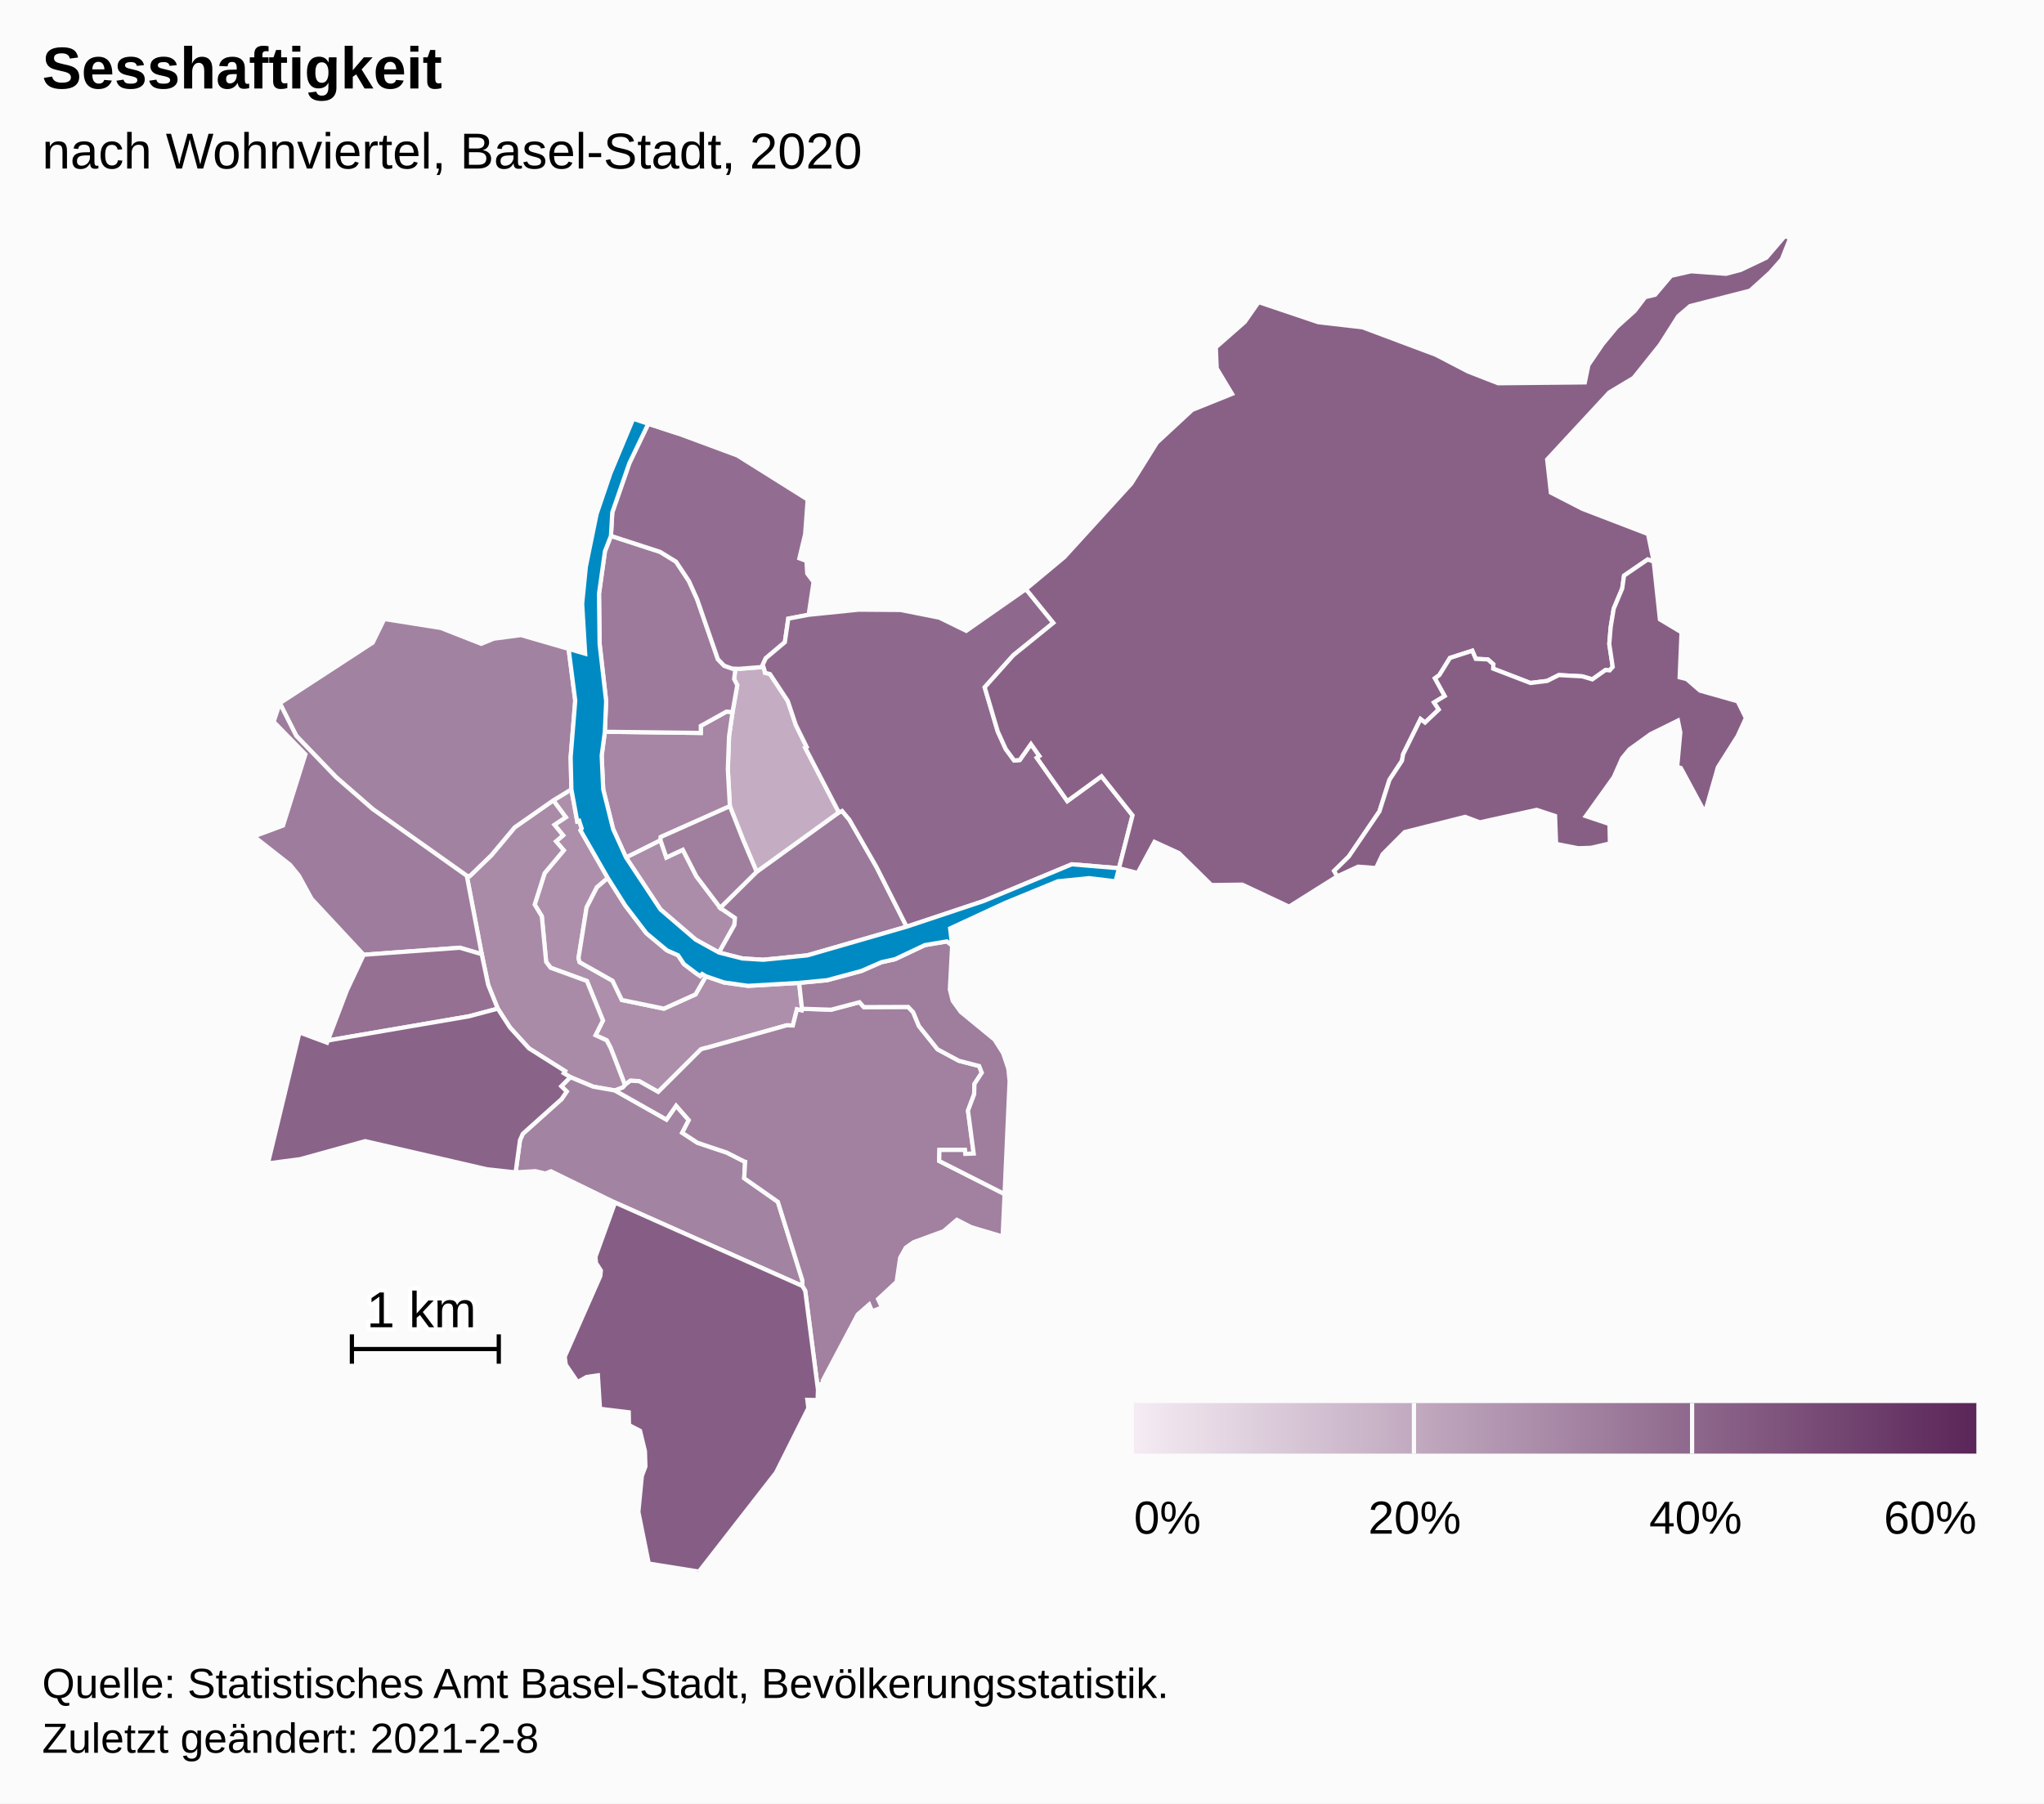
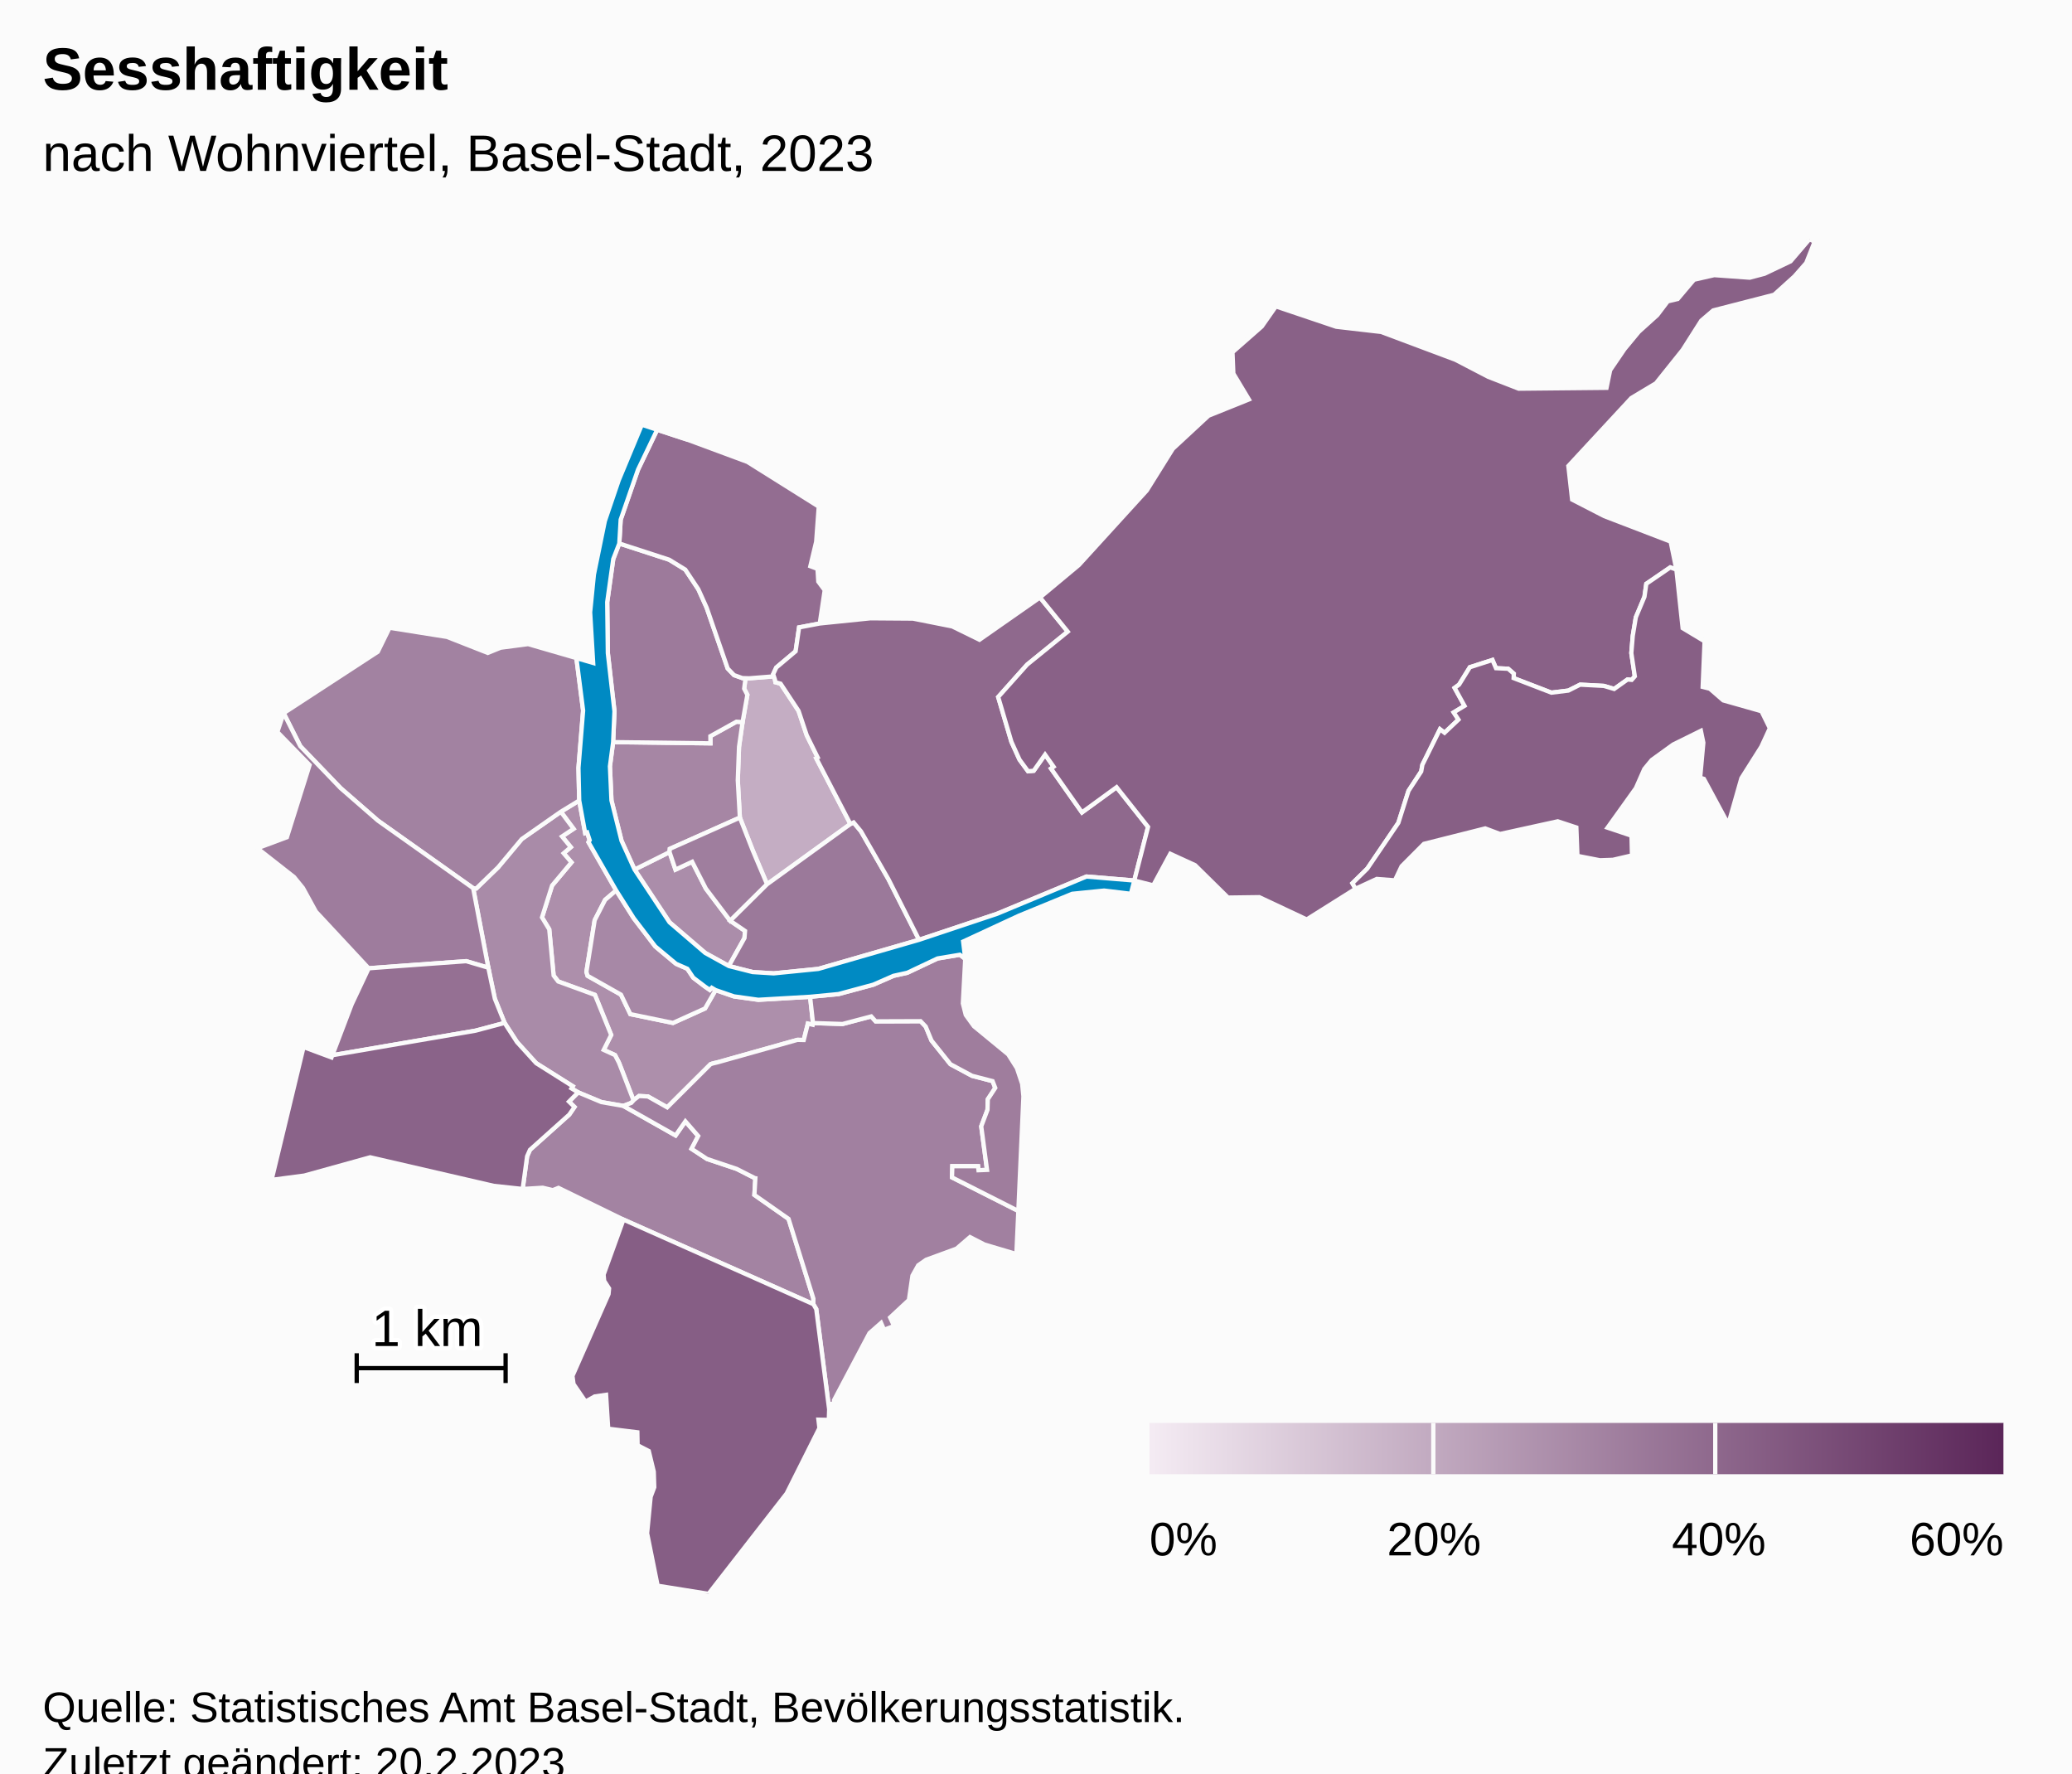
- <svg xmlns="http://www.w3.org/2000/svg" version="1.1" class="highcharts-root" style="font-family:Arial;font-size:12px;" width="485" height="428">
+ <svg xmlns="http://www.w3.org/2000/svg" version="1.1" class="highcharts-root" style="font-family:Arial;font-size:12px;" viewBox="0 0 485 415">
  <defs>
-     <linearGradient x1="0" y1="0" x2="1" y2="0" id="highcharts-g8z0b97-52">
+     <linearGradient x1="0" y1="0" x2="1" y2="0" id="highcharts-0r87ne1-53">
      <stop offset="0" stop-color="#f4ebf3" stop-opacity="1" />
      <stop offset="1" stop-color="#5b2659" stop-opacity="1" />
    </linearGradient>
-     <clipPath id="highcharts-g8z0b97-53-">
+     <clipPath id="highcharts-0r87ne1-54-">
      <rect x="0" y="0" width="465" height="317" fill="none" />
    </clipPath>
-     <clipPath id="highcharts-g8z0b97-75-">
+     <clipPath id="highcharts-0r87ne1-76-">
      <rect x="0" y="0" width="465" height="317" fill="none" />
+     </clipPath>
+     <clipPath id="highcharts-0r87ne1-100-">
+       <rect x="10" y="56" width="465" height="317" fill="none" />
    </clipPath>
  </defs>
  <rect fill="#fbfbfb" class="highcharts-background" x="0" y="0" width="485" height="428" rx="0" ry="0" />
  <rect fill="none" class="highcharts-plot-background" x="10" y="56" width="465" height="317" />
  <g class="highcharts-pane-group" data-z-index="0" />
  <rect fill="none" class="highcharts-plot-border" data-z-index="1" x="10" y="56" width="465" height="317" />
  <g class="highcharts-series-group" data-z-index="3">
-     <g class="highcharts-series highcharts-series-0 highcharts-map-series highcharts-color-0" data-z-index="0.1" opacity="1" transform="translate(10,56) scale(1 1)" stroke-width="1" clip-path="url(#highcharts-g8z0b97-75-)">
+     <g class="highcharts-series highcharts-series-0 highcharts-map-series highcharts-color-0" data-z-index="0.1" opacity="1" transform="translate(10,56) scale(1 1)" stroke-width="1" clip-path="url(#highcharts-0r87ne1-76-)">
      <g transform="translate(0,0) scale(1 1)">
        <path fill="rgb(196,173,195)" d="M 171.403 103.076 L 171.51 103.671 L 172.712 103.994 L 176.923 110.368 L 178.833 116.074 L 181.398 121.262 L 181.055 121.448 L 189.055 136.836 L 169.551 150.938 L 167.398 145.867 L 166.205 143.035 L 163.183 135.336 L 162.696 126.585 L 162.987 118.776 L 163.816 112.989 L 164.938 106.62 L 164.189 105.163 L 164.506 102.713 L 164.506 102.713 L 165.377 102.741 L 171.149 102.283 L 171.403 103.076 Z" stroke="#fbfbfb" stroke-width="inherit" opacity="1" class="highcharts-point highcharts-color-0" />
        <path fill="rgb(173,143,171)" d="M 121.275 133.966 L 124.253 137.962 L 121.554 139.754 L 123.608 142.254 L 121.933 143.684 L 123.765 145.818 L 119.229 151.236 L 116.868 158.693 L 118.562 161.485 L 119.59 172.302 L 120.66 173.689 L 129.26 176.832 L 133.063 186.201 L 131.31 189.702 L 133.959 190.917 L 134.859 192.639 L 135.028 193.06 L 135.577 194.464 L 138.293 201.518 L 138.293 201.518 L 138.423 201.375 L 139.575 200.494 L 141.666 200.6 L 146.177 203.146 L 156.302 193.06 L 156.709 192.915 L 157.154 192.798 L 157.987 192.601 L 176.619 187.361 L 176.735 187.35 L 178.135 187.386 L 179.102 183.551 L 180.23 183.815 L 180.3 183.42 L 179.62 177.274 L 167.502 177.978 L 161.785 177.176 L 157.499 175.701 L 155.028 180.005 L 147.524 183.39 L 137.547 181.329 L 135.351 176.77 L 127.542 172.365 L 127.264 171.442 L 129.197 159.353 L 131.642 154.589 L 134.228 152.381 L 127.748 141.084 L 128.022 140.633 L 127.432 138.812 L 126.973 138.959 L 125.579 131.345 L 121.275 133.966 Z" stroke="#fbfbfb" stroke-width="inherit" opacity="1" class="highcharts-point highcharts-color-0" />
        <path fill="rgb(171,141,170)" d="M 160.6 170.072 L 164.262 163.525 L 164.392 161.864 L 160.917 159.483 L 155.23 151.967 L 152.017 145.68 L 148.113 147.511 L 146.718 143.41 L 138.535 147.497 L 146.709 159.836 L 155.075 167.016 L 160.6 170.072 Z" stroke="#fbfbfb" stroke-width="inherit" opacity="1" class="highcharts-point highcharts-color-0" />
        <path fill="rgb(169,139,168)" d="M 121.275 133.966 L 124.253 137.962 L 121.554 139.754 L 123.608 142.254 L 121.933 143.684 L 123.765 145.818 L 119.229 151.236 L 116.868 158.693 L 118.562 161.485 L 119.59 172.302 L 120.66 173.689 L 129.26 176.832 L 133.063 186.201 L 131.31 189.702 L 133.959 190.917 L 134.859 192.639 L 135.028 193.06 L 135.577 194.464 L 138.293 201.518 L 138.293 201.518 L 137.765 202.101 L 135.913 202.813 L 135.884 202.803 L 130.782 201.92 L 125.33 199.645 L 123.767 198.707 L 124.071 198.212 L 115.516 192.819 L 111.016 187.873 L 108.11 183.387 L 105.833 177.737 L 104.303 170.466 L 100.759 151.859 L 101.475 151.925 L 106.593 146.975 L 112.133 140.356 L 121.275 133.966 Z" stroke="#fbfbfb" stroke-width="inherit" opacity="1" class="highcharts-point highcharts-color-0" />
        <path fill="rgb(167,136,166)" d="M 157.499 175.701 L 156.598 175.17 L 156.144 175.659 L 155.075 174.929 L 152.283 172.811 L 150.886 170.715 L 148.257 169.562 L 143.381 165.489 L 138.344 158.895 L 134.228 152.381 L 131.642 154.589 L 129.197 159.353 L 127.264 171.442 L 127.542 172.365 L 135.351 176.77 L 137.547 181.329 L 147.524 183.39 L 155.028 180.005 L 157.499 175.701 Z" stroke="#fbfbfb" stroke-width="inherit" opacity="1" class="highcharts-point highcharts-color-0" />
        <path fill="rgb(166,134,164)" d="M 163.816 112.989 L 162.987 118.776 L 162.696 126.585 L 163.183 135.336 L 146.788 142.65 L 146.718 143.41 L 138.535 147.497 L 135.486 140.77 L 133.125 131.307 L 132.767 123.342 L 133.516 117.677 L 156.295 117.958 L 156.279 116.28 L 162.375 112.898 L 163.816 112.989 Z" stroke="#fbfbfb" stroke-width="inherit" opacity="1" class="highcharts-point highcharts-color-0" />
        <path fill="rgb(163,131,162)" d="M 135.884 202.803 L 135.941 202.824 L 148.134 209.717 L 150.43 206.419 L 153.428 209.851 L 151.877 212.851 L 155.494 215.224 L 162.439 217.55 L 166.562 219.646 L 166.593 219.679 L 166.602 219.691 L 166.658 219.707 L 166.811 219.732 L 166.585 223.64 L 174.58 229.246 L 180.392 247.911 L 180.38 249.21 L 135.937 229.419 L 120.729 221.994 L 119.396 222.524 L 117.04 221.961 L 112.341 222.253 L 113.384 214.605 L 114.049 213.091 L 123.252 204.845 L 124.473 203.06 L 123.182 201.802 L 125.33 199.645 L 130.782 201.92 L 135.884 202.803 Z" stroke="#fbfbfb" stroke-width="inherit" opacity="1" class="highcharts-point highcharts-color-0" />
        <path fill="rgb(162,130,161)" d="M 121.275 133.966 L 112.133 140.356 L 106.593 146.975 L 101.475 151.925 L 100.759 151.859 L 78.467 136.05 L 69.733 128.445 L 60.293 118.632 L 56.393 110.894 L 78.431 96.531 L 81.183 90.91 L 94.625 93.046 L 104.175 96.798 L 107.187 95.576 L 113.625 94.733 L 124.918 98.005 L 126.494 110.293 L 125.404 123.705 L 125.579 131.345 L 121.275 133.966 Z" stroke="#fbfbfb" stroke-width="inherit" opacity="1" class="highcharts-point highcharts-color-0" />
        <path fill="rgb(161,128,160)" d="M 135.941 202.824 L 148.134 209.717 L 150.43 206.419 L 153.428 209.851 L 151.877 212.851 L 155.494 215.224 L 162.439 217.55 L 166.562 219.646 L 166.593 219.679 L 166.602 219.691 L 166.658 219.707 L 166.811 219.732 L 166.585 223.64 L 174.58 229.246 L 180.392 247.911 L 180.38 249.21 L 181.063 250.358 L 184.087 273.822 L 184.261 272.575 L 185.286 272.432 L 185.221 271.679 L 193.517 255.989 L 196.239 253.598 L 196.934 255.214 L 199.278 254.309 L 198.352 252.32 L 202.748 248.235 L 203.579 242.531 L 204.929 240.116 L 206.774 238.826 L 213.898 236.216 L 217.046 233.511 L 220.448 235.256 L 227.911 237.472 L 228.366 227.399 L 212.838 219.541 L 212.917 216.919 L 218.937 216.922 L 219.041 217.862 L 221.037 217.782 L 219.681 207.589 L 221.146 203.718 L 221.217 201.262 L 222.959 198.6 L 222.339 197.01 L 217.52 195.763 L 212.467 193.046 L 208.04 187.514 L 206.679 184.231 L 205.481 182.984 L 194.971 183.022 L 193.933 181.866 L 187.216 183.64 L 180.3 183.42 L 180.23 183.815 L 179.102 183.551 L 178.135 187.386 L 176.735 187.35 L 176.619 187.361 L 157.987 192.601 L 157.154 192.798 L 156.709 192.915 L 156.302 193.06 L 146.177 203.146 L 141.666 200.6 L 139.575 200.494 L 138.423 201.375 L 138.293 201.518 L 137.765 202.101 L 135.913 202.813 L 135.941 202.824 Z" stroke="#fbfbfb" stroke-width="inherit" opacity="1" class="highcharts-point highcharts-color-0" />
        <path fill="rgb(159,126,158)" d="M 160.917 159.483 L 155.23 151.967 L 152.017 145.68 L 148.113 147.511 L 146.718 143.41 L 146.788 142.65 L 163.183 135.336 L 166.205 143.035 L 167.398 145.867 L 169.551 150.938 L 160.917 159.483 Z" stroke="#fbfbfb" stroke-width="inherit" opacity="1" class="highcharts-point highcharts-color-0" />
        <path fill="rgb(159,125,157)" d="M 215.934 168.4 L 215.381 178.829 L 216.062 181.531 L 217.969 184.165 L 225.998 190.763 L 228.028 193.968 L 229.259 197.647 L 229.555 200.58 L 228.366 227.399 L 212.838 219.541 L 212.917 216.919 L 218.937 216.922 L 219.041 217.862 L 221.037 217.782 L 219.681 207.589 L 221.146 203.718 L 221.217 201.262 L 222.959 198.6 L 222.339 197.01 L 217.52 195.763 L 212.467 193.046 L 208.04 187.514 L 206.679 184.231 L 205.481 182.984 L 194.971 183.022 L 193.933 181.866 L 187.216 183.64 L 180.3 183.42 L 179.62 177.274 L 186.271 176.636 L 194.407 174.44 L 199.141 172.37 L 202.375 171.652 L 209.451 168.305 L 214.679 167.434 L 215.934 168.4 Z" stroke="#fbfbfb" stroke-width="inherit" opacity="1" class="highcharts-point highcharts-color-0" />
        <path fill="rgb(158,124,157)" d="M 79.844 170.341 L 76.296 170.603 L 63.941 157.334 L 60.916 151.809 L 58.833 149.249 L 50.241 142.513 L 57.155 139.93 L 62.468 123.029 L 54.926 115.298 L 56.393 110.894 L 60.293 118.632 L 69.733 128.445 L 78.467 136.05 L 100.759 151.859 L 104.303 170.466 L 99.12 168.936 L 83.079 170.102 L 79.844 170.341 Z" stroke="#fbfbfb" stroke-width="inherit" opacity="1" class="highcharts-point highcharts-color-0" />
        <path fill="rgb(157,122,155)" d="M 163.816 112.989 L 162.375 112.898 L 156.279 116.28 L 156.295 117.958 L 133.516 117.677 L 133.83 110.446 L 132.279 96.852 L 132.132 84.911 L 133.545 74.828 L 134.962 71.188 L 146.634 74.983 L 150.407 77.299 L 153.46 81.9 L 155.408 86.21 L 160.332 100.443 L 161.819 101.992 L 163.754 102.689 L 164.506 102.713 L 164.506 102.713 L 164.189 105.163 L 164.938 106.62 L 163.816 112.989 Z" stroke="#fbfbfb" stroke-width="inherit" opacity="1" class="highcharts-point highcharts-color-0" />
        <path fill="rgb(155,121,154)" d="M 160.917 159.483 L 169.551 150.938 L 189.055 136.836 L 189.804 136.474 L 191.537 138.558 L 197.964 149.763 L 205.131 163.94 L 181.565 170.746 L 171.108 171.791 L 166.174 171.486 L 160.6 170.072 L 164.262 163.525 L 164.392 161.864 L 160.917 159.483 Z" stroke="#fbfbfb" stroke-width="inherit" opacity="1" class="highcharts-point highcharts-color-0" />
        <path fill="rgb(149,112,147)" d="M 79.844 170.341 L 76.296 170.603 L 72.323 179.035 L 67.793 190.952 L 101.329 185.197 L 108.11 183.387 L 105.833 177.737 L 104.303 170.466 L 99.12 168.936 L 83.079 170.102 L 79.844 170.341 Z" stroke="#fbfbfb" stroke-width="inherit" opacity="1" class="highcharts-point highcharts-color-0" />
        <path fill="rgb(147,109,145)" d="M 163.754 102.689 L 161.819 101.992 L 160.332 100.443 L 155.408 86.21 L 153.46 81.9 L 150.407 77.299 L 146.634 74.983 L 134.962 71.188 L 135.284 65.618 L 139.335 53.928 L 143.827 44.575 L 151.067 46.95 L 164.966 52.101 L 181.647 62.565 L 181.045 70.783 L 179.679 76.506 L 181.358 77.133 L 181.544 80.105 L 183.043 82.121 L 181.878 89.91 L 177.043 90.831 L 176.23 96.415 L 171.705 100.224 L 170.984 101.767 L 171.149 102.283 L 165.377 102.741 L 164.506 102.713 L 163.754 102.689 Z" stroke="#fbfbfb" stroke-width="inherit" opacity="1" class="highcharts-point highcharts-color-0" />
        <path fill="rgb(143,105,141)" d="M 171.403 103.076 L 171.51 103.671 L 172.712 103.994 L 176.923 110.368 L 178.833 116.074 L 181.398 121.262 L 181.055 121.448 L 189.055 136.836 L 189.804 136.474 L 191.537 138.558 L 197.964 149.763 L 205.131 163.94 L 223.394 157.848 L 244.309 149.134 L 255.51 150.066 L 255.51 150.066 L 258.729 137.517 L 251.362 128.226 L 243.255 134.127 L 236.542 124.6 L 236.02 123.859 L 236.625 123.433 L 234.625 120.595 L 231.965 124.375 L 230.641 124.497 L 228.64 121.774 L 226.739 117.585 L 225.284 112.658 L 223.649 107.121 L 230.418 99.542 L 239.93 91.826 L 233.433 83.818 L 219.267 93.719 L 212.895 90.595 L 203.702 88.769 L 193.753 88.695 L 181.878 89.91 L 177.043 90.831 L 176.23 96.415 L 171.705 100.224 L 170.984 101.767 L 171.403 103.076 Z" stroke="#fbfbfb" stroke-width="inherit" opacity="1" class="highcharts-point highcharts-color-0" />
        <path fill="rgb(138,99,137)" d="M 123.182 201.802 L 124.473 203.06 L 123.252 204.845 L 114.049 213.091 L 113.384 214.605 L 112.341 222.253 L 105.568 221.523 L 76.646 214.839 L 61.241 219.111 L 53.571 220.12 L 61.057 189.036 L 67.596 191.469 L 67.793 190.952 L 101.329 185.197 L 108.11 183.387 L 111.016 187.873 L 115.516 192.819 L 124.071 198.212 L 123.767 198.707 L 125.33 199.645 L 123.182 201.802 Z" stroke="#fbfbfb" stroke-width="inherit" opacity="1" class="highcharts-point highcharts-color-0" />
        <path fill="rgb(137,97,135)" d="M 236.02 123.859 L 236.625 123.433 L 234.625 120.595 L 231.965 124.375 L 230.641 124.497 L 228.64 121.774 L 226.739 117.585 L 225.284 112.658 L 223.649 107.121 L 230.418 99.542 L 239.93 91.826 L 233.433 83.818 L 242.529 76.243 L 258.434 58.79 L 264.53 49.032 L 272.882 41.288 L 282.337 37.479 L 278.695 31.418 L 278.49 26.44 L 285.347 20.421 L 288.65 15.702 L 302.785 20.466 L 313.295 21.681 L 330.683 28.195 L 338.376 32.192 L 345.489 34.96 L 366.047 34.759 L 366.893 30.638 L 370.245 25.711 L 373.592 21.662 L 377.915 17.76 L 380.371 14.522 L 382.711 13.968 L 386.519 9.462 L 391.261 8.386 L 399.56 8.981 L 403.043 8.059 L 409.124 5.157 L 413.534 0 L 414.759 0.549 L 412.793 5.53 L 410.02 8.684 L 405.26 12.982 L 391.017 16.645 L 388.217 19.035 L 383.87 25.872 L 377.606 33.698 L 371.846 37.145 L 357.11 53.048 L 357.991 60.916 L 365.52 64.79 L 381.052 70.75 L 382.395 77.294 L 380.964 76.786 L 375.356 80.619 L 374.924 83.662 L 372.906 88.459 L 372.19 92.784 L 371.851 96.838 L 372.668 102.284 L 371.94 103.104 L 371.558 103.069 L 370.963 103.015 L 367.835 105.235 L 365.426 104.519 L 359.868 104.225 L 357.111 105.61 L 353.14 106.098 L 344.3 102.693 L 344.341 101.655 L 343.023 100.506 L 340.167 100.371 L 339.342 98.448 L 334.052 100.152 L 331.533 104.219 L 330.489 104.983 L 332.803 109.184 L 330.274 110.716 L 331.386 112.408 L 328.128 115.488 L 327.062 114.67 L 322.944 122.984 L 322.666 124.548 L 319.695 129.074 L 317.317 136.568 L 310.046 147.276 L 306.564 150.702 L 307.301 151.991 L 295.865 159.176 L 284.765 153.96 L 277.444 154.057 L 269.742 146.473 L 263.934 143.81 L 259.946 151.193 L 255.51 150.066 L 258.729 137.517 L 251.362 128.226 L 243.255 134.127 L 236.542 124.6 L 236.02 123.859 Z" stroke="#fbfbfb" stroke-width="inherit" opacity="1" class="highcharts-point highcharts-color-0" />
        <path fill="rgb(135,95,133)" d="M 371.94 103.104 L 372.668 102.284 L 371.851 96.838 L 372.19 92.784 L 372.906 88.459 L 374.924 83.662 L 375.356 80.619 L 380.964 76.786 L 382.395 77.294 L 383.863 91.004 L 388.995 94.085 L 388.549 104.752 L 390.216 105.173 L 393.368 107.908 L 402.318 110.447 L 404.272 114.421 L 402.285 118.735 L 397.612 126.122 L 394.549 136.882 L 388.836 126.276 L 387.962 126.008 L 388.706 117.814 L 388.135 115.031 L 381.646 118.233 L 376.619 121.862 L 374.893 123.955 L 372.916 128.439 L 366.287 137.696 L 371.894 139.576 L 372.004 144.181 L 367.544 145.218 L 364.497 145.323 L 359.235 144.295 L 358.983 137.65 L 354.623 136.211 L 341.123 139.174 L 337.649 137.871 L 323.297 141.483 L 318.077 146.723 L 316.511 150.024 L 312.262 149.693 L 307.301 151.991 L 306.564 150.702 L 310.046 147.276 L 317.317 136.568 L 319.695 129.074 L 322.666 124.548 L 322.944 122.984 L 327.062 114.67 L 328.128 115.488 L 331.386 112.408 L 330.274 110.716 L 332.803 109.184 L 330.489 104.983 L 331.533 104.219 L 334.052 100.152 L 339.342 98.448 L 340.167 100.371 L 343.023 100.506 L 344.341 101.655 L 344.3 102.693 L 353.14 106.098 L 357.111 105.61 L 359.868 104.225 L 365.426 104.519 L 367.835 105.235 L 370.963 103.015 L 371.558 103.069 L 371.94 103.104 Z" stroke="#fbfbfb" stroke-width="inherit" opacity="1" class="highcharts-point highcharts-color-0" />
        <path fill="rgb(134,94,133)" d="M 135.937 229.419 L 180.38 249.21 L 181.063 250.358 L 184.087 273.822 L 184.001 276.293 L 181.572 276.239 L 181.807 278.203 L 174.134 293.503 L 155.841 317 L 143.935 315.096 L 141.47 302.832 L 142.301 294.297 L 143.144 292.046 L 143.031 288.415 L 141.865 283.579 L 139.248 282.225 L 139.188 279.194 L 132.364 278.355 L 131.867 270.422 L 129.207 270.804 L 127.061 272.016 L 124.244 267.893 L 123.999 265.997 L 132.443 246.854 L 132.572 245.537 L 131.42 243.75 L 131.285 242.295 L 135.937 229.419 Z" stroke="#fbfbfb" stroke-width="inherit" opacity="1" class="highcharts-point highcharts-color-0" />
      </g>
    </g>
    <g class="highcharts-markers highcharts-series-0 highcharts-map-series highcharts-color-0" data-z-index="0.1" opacity="1" transform="translate(10,56) scale(1 1)" clip-path="none" />
-     <g class="highcharts-series highcharts-series-1 highcharts-map-series highcharts-color-1" visibility="hidden" data-z-index="0.1" opacity="1" transform="translate(10,56) scale(1 1)" clip-path="url(#highcharts-g8z0b97-75-)" />
+     <g class="highcharts-series highcharts-series-1 highcharts-map-series highcharts-color-1" visibility="hidden" data-z-index="0.1" opacity="1" transform="translate(10,56) scale(1 1)" clip-path="url(#highcharts-0r87ne1-76-)" />
    <g class="highcharts-markers highcharts-series-1 highcharts-map-series highcharts-color-1" visibility="hidden" data-z-index="0.1" opacity="1" transform="translate(10,56) scale(1 1)" clip-path="none" />
-     <g class="highcharts-series highcharts-series-2 highcharts-map-series" data-z-index="0.1" opacity="1" transform="translate(10,56) scale(1 1)" stroke-width="1" clip-path="url(#highcharts-g8z0b97-75-)">
+     <g class="highcharts-series highcharts-series-2 highcharts-map-series" data-z-index="0.1" opacity="1" transform="translate(10,56) scale(1 1)" stroke-width="1" clip-path="url(#highcharts-0r87ne1-76-)">
      <g transform="translate(0,0) scale(1 1)">
        <path fill="#008AC3" d="M 160.6 170.072 L 166.174 171.486 L 171.108 171.791 L 181.565 170.746 L 205.131 163.94 L 223.394 157.848 L 244.309 149.134 L 255.51 150.066 L 254.712 153.175 L 248.443 152.417 L 240.984 153.17 L 228.529 158.284 L 215.447 164.346 L 215.934 168.4 L 214.679 167.434 L 209.451 168.305 L 202.375 171.652 L 199.141 172.37 L 194.407 174.44 L 186.271 176.636 L 179.62 177.274 L 167.502 177.978 L 161.785 177.176 L 157.499 175.701 L 156.598 175.17 L 156.144 175.659 L 155.075 174.929 L 152.283 172.811 L 150.886 170.715 L 148.257 169.562 L 143.381 165.489 L 138.344 158.895 L 134.228 152.381 L 127.748 141.084 L 128.022 140.633 L 127.432 138.812 L 126.973 138.959 L 125.579 131.345 L 125.404 123.705 L 126.494 110.293 L 124.918 98.005 L 128.847 99.153 L 128.136 87.292 L 129.017 78.474 L 131.58 65.937 L 134.826 56.393 L 140.241 43.398 L 151.067 46.95 L 143.827 44.575 L 139.335 53.928 L 135.284 65.618 L 134.962 71.188 L 133.545 74.828 L 132.132 84.911 L 132.279 96.852 L 133.83 110.446 L 133.516 117.677 L 132.767 123.342 L 133.125 131.307 L 135.486 140.77 L 138.535 147.497 L 146.709 159.836 L 155.075 167.016 L 160.6 170.072 Z" stroke="#fbfbfb" stroke-width="inherit" opacity="1" class="highcharts-point" />
      </g>
    </g>
    <g class="highcharts-markers highcharts-series-2 highcharts-map-series" data-z-index="0.1" opacity="1" transform="translate(10,56) scale(1 1)" clip-path="none" />
-     <g class="highcharts-series highcharts-series-3 highcharts-mapline-series" data-z-index="0.1" opacity="1" transform="translate(10,56) scale(1 1)" stroke-width="1" clip-path="url(#highcharts-g8z0b97-75-)">
+     <g class="highcharts-series highcharts-series-3 highcharts-mapline-series" data-z-index="0.1" opacity="1" transform="translate(10,56) scale(1 1)" stroke-width="1" clip-path="url(#highcharts-0r87ne1-76-)">
      <g transform="translate(0,0) scale(1 1)">
        <path fill="none" d="M 73.496 260.693 L 73.496 267.664 L 73.496 264.179 L 108.351 264.179 L 108.351 260.693 L 108.351 267.664" stroke="black" stroke-width="inherit" opacity="1" class="highcharts-point" />
      </g>
    </g>
    <g class="highcharts-markers highcharts-series-3 highcharts-mapline-series" data-z-index="0.1" opacity="1" transform="translate(10,56) scale(1 1)" clip-path="none" />
  </g>
  <text x="10" text-anchor="start" class="highcharts-title" data-z-index="4" style="color:#000000;font-size:14px;font-weight:bold;font-family:Arial;fill:#000000;" y="21">
    <tspan>Sesshaftigkeit</tspan>
  </text>
  <text x="10" text-anchor="start" class="highcharts-subtitle" data-z-index="4" style="color:#000000;font-size:12px;font-weight:normal;font-family:Arial;fill:#000000;" y="40">
-     <tspan>nach Wohnviertel, Basel-Stadt, 2020</tspan>
+     <tspan>nach Wohnviertel, Basel-Stadt, 2023</tspan>
  </text>
  <text x="10" text-anchor="start" class="highcharts-caption" data-z-index="4" style="color:#666666;fill:#666666;" y="385" />
-   <g class="highcharts-data-labels highcharts-series-3 highcharts-mapline-series" data-z-index="6" opacity="1" transform="translate(10,56) scale(1 1)" clip-path="url(#highcharts-g8z0b97-53-)">
+   <g class="highcharts-data-labels highcharts-series-3 highcharts-mapline-series" data-z-index="6" opacity="1" transform="translate(10,56) scale(1 1)" clip-path="url(#highcharts-0r87ne1-54-)">
    <g class="highcharts-label highcharts-data-label highcharts-data-label-color-undefined" data-z-index="1" transform="translate(77,247)">
      <text x="0" data-z-index="1" y="12" style="color:black;font-size:12px;font-weight:normal;fill:black;">
        <tspan x="0" y="12" class="highcharts-text-outline" fill="#FFFFFF" stroke="#FFFFFF" stroke-width="2px" stroke-linejoin="round" style="">1 km</tspan>
        <tspan x="0" y="12">1 km</tspan>
      </text>
    </g>
  </g>
  <g class="highcharts-legend" data-z-index="7" transform="translate(261,326)">
    <rect fill="none" class="highcharts-legend-box" rx="0" ry="0" x="0" y="0" width="214" height="47" visibility="visible" />
    <g data-z-index="1">
      <g>
        <g class="highcharts-legend-item highcharts-undefined-series highcharts-color-undefined" data-z-index="1" transform="translate(8,3)">
-           <rect x="0" y="4" width="200" height="12" fill="url(#highcharts-g8z0b97-52)" data-z-index="1" />
+           <rect x="0" y="4" width="200" height="12" fill="url(#highcharts-0r87ne1-53)" data-z-index="1" />
          <g class="highcharts-grid highcharts-coloraxis-grid" data-z-index="1">
            <path fill="none" stroke="#fbfbfb" stroke-width="1" data-z-index="1" class="highcharts-grid-line" d="M -0.5 4 L -0.5 16" opacity="1" />
            <path fill="none" stroke="#fbfbfb" stroke-width="1" data-z-index="1" class="highcharts-grid-line" d="M 66.5 4 L 66.5 16" opacity="1" />
            <path fill="none" stroke="#fbfbfb" stroke-width="1" data-z-index="1" class="highcharts-grid-line" d="M 132.5 4 L 132.5 16" opacity="1" />
            <path fill="none" stroke="#fbfbfb" stroke-width="1" data-z-index="1" class="highcharts-grid-line" d="M 200.5 4 L 200.5 16" opacity="1" />
          </g>
          <text x="21" style="color:#333333;cursor:pointer;font-size:12px;font-weight:bold;fill:#333333;" text-anchor="start" data-z-index="2" y="15" />
          <g class="highcharts-axis highcharts-coloraxis" data-z-index="2">
            <path fill="none" class="highcharts-axis-line" data-z-index="7" d="M 0 16 L 200 16" />
          </g>
          <g class="highcharts-axis-labels highcharts-coloraxis-labels" data-z-index="7">
            <text x="8" style="color:black;cursor:default;font-size:11px;fill:black;" text-anchor="middle" transform="translate(0,0)" y="35" opacity="1">0%</text>
            <text x="66.667" style="color:black;cursor:default;font-size:11px;fill:black;" text-anchor="middle" transform="translate(0,0)" y="35" opacity="1">20%</text>
            <text x="133.333" style="color:black;cursor:default;font-size:11px;fill:black;" text-anchor="middle" transform="translate(0,0)" y="35" opacity="1">40%</text>
            <text x="189" style="color:black;cursor:default;font-size:11px;fill:black;" text-anchor="middle" transform="translate(0,0)" y="35" opacity="1">60%</text>
          </g>
        </g>
      </g>
    </g>
  </g>
  <text x="10" class="highcharts-credits" text-anchor="start" data-z-index="8" style="cursor:default;color:#000000;font-size:10px;fill:#000000;" y="403">
    <tspan>Quelle: Statistisches Amt Basel-Stadt, Bevölkerungsstatistik.</tspan>
-     <tspan x="10" dy="13">Zuletzt geändert: 2021-2-8</tspan>
+     <tspan x="10" dy="13">Zuletzt geändert: 20.2.2023</tspan>
  </text>
+   <g class="highcharts-control-points" data-z-index="99" clip-path="url(#highcharts-0r87ne1-100-)" />
</svg>
